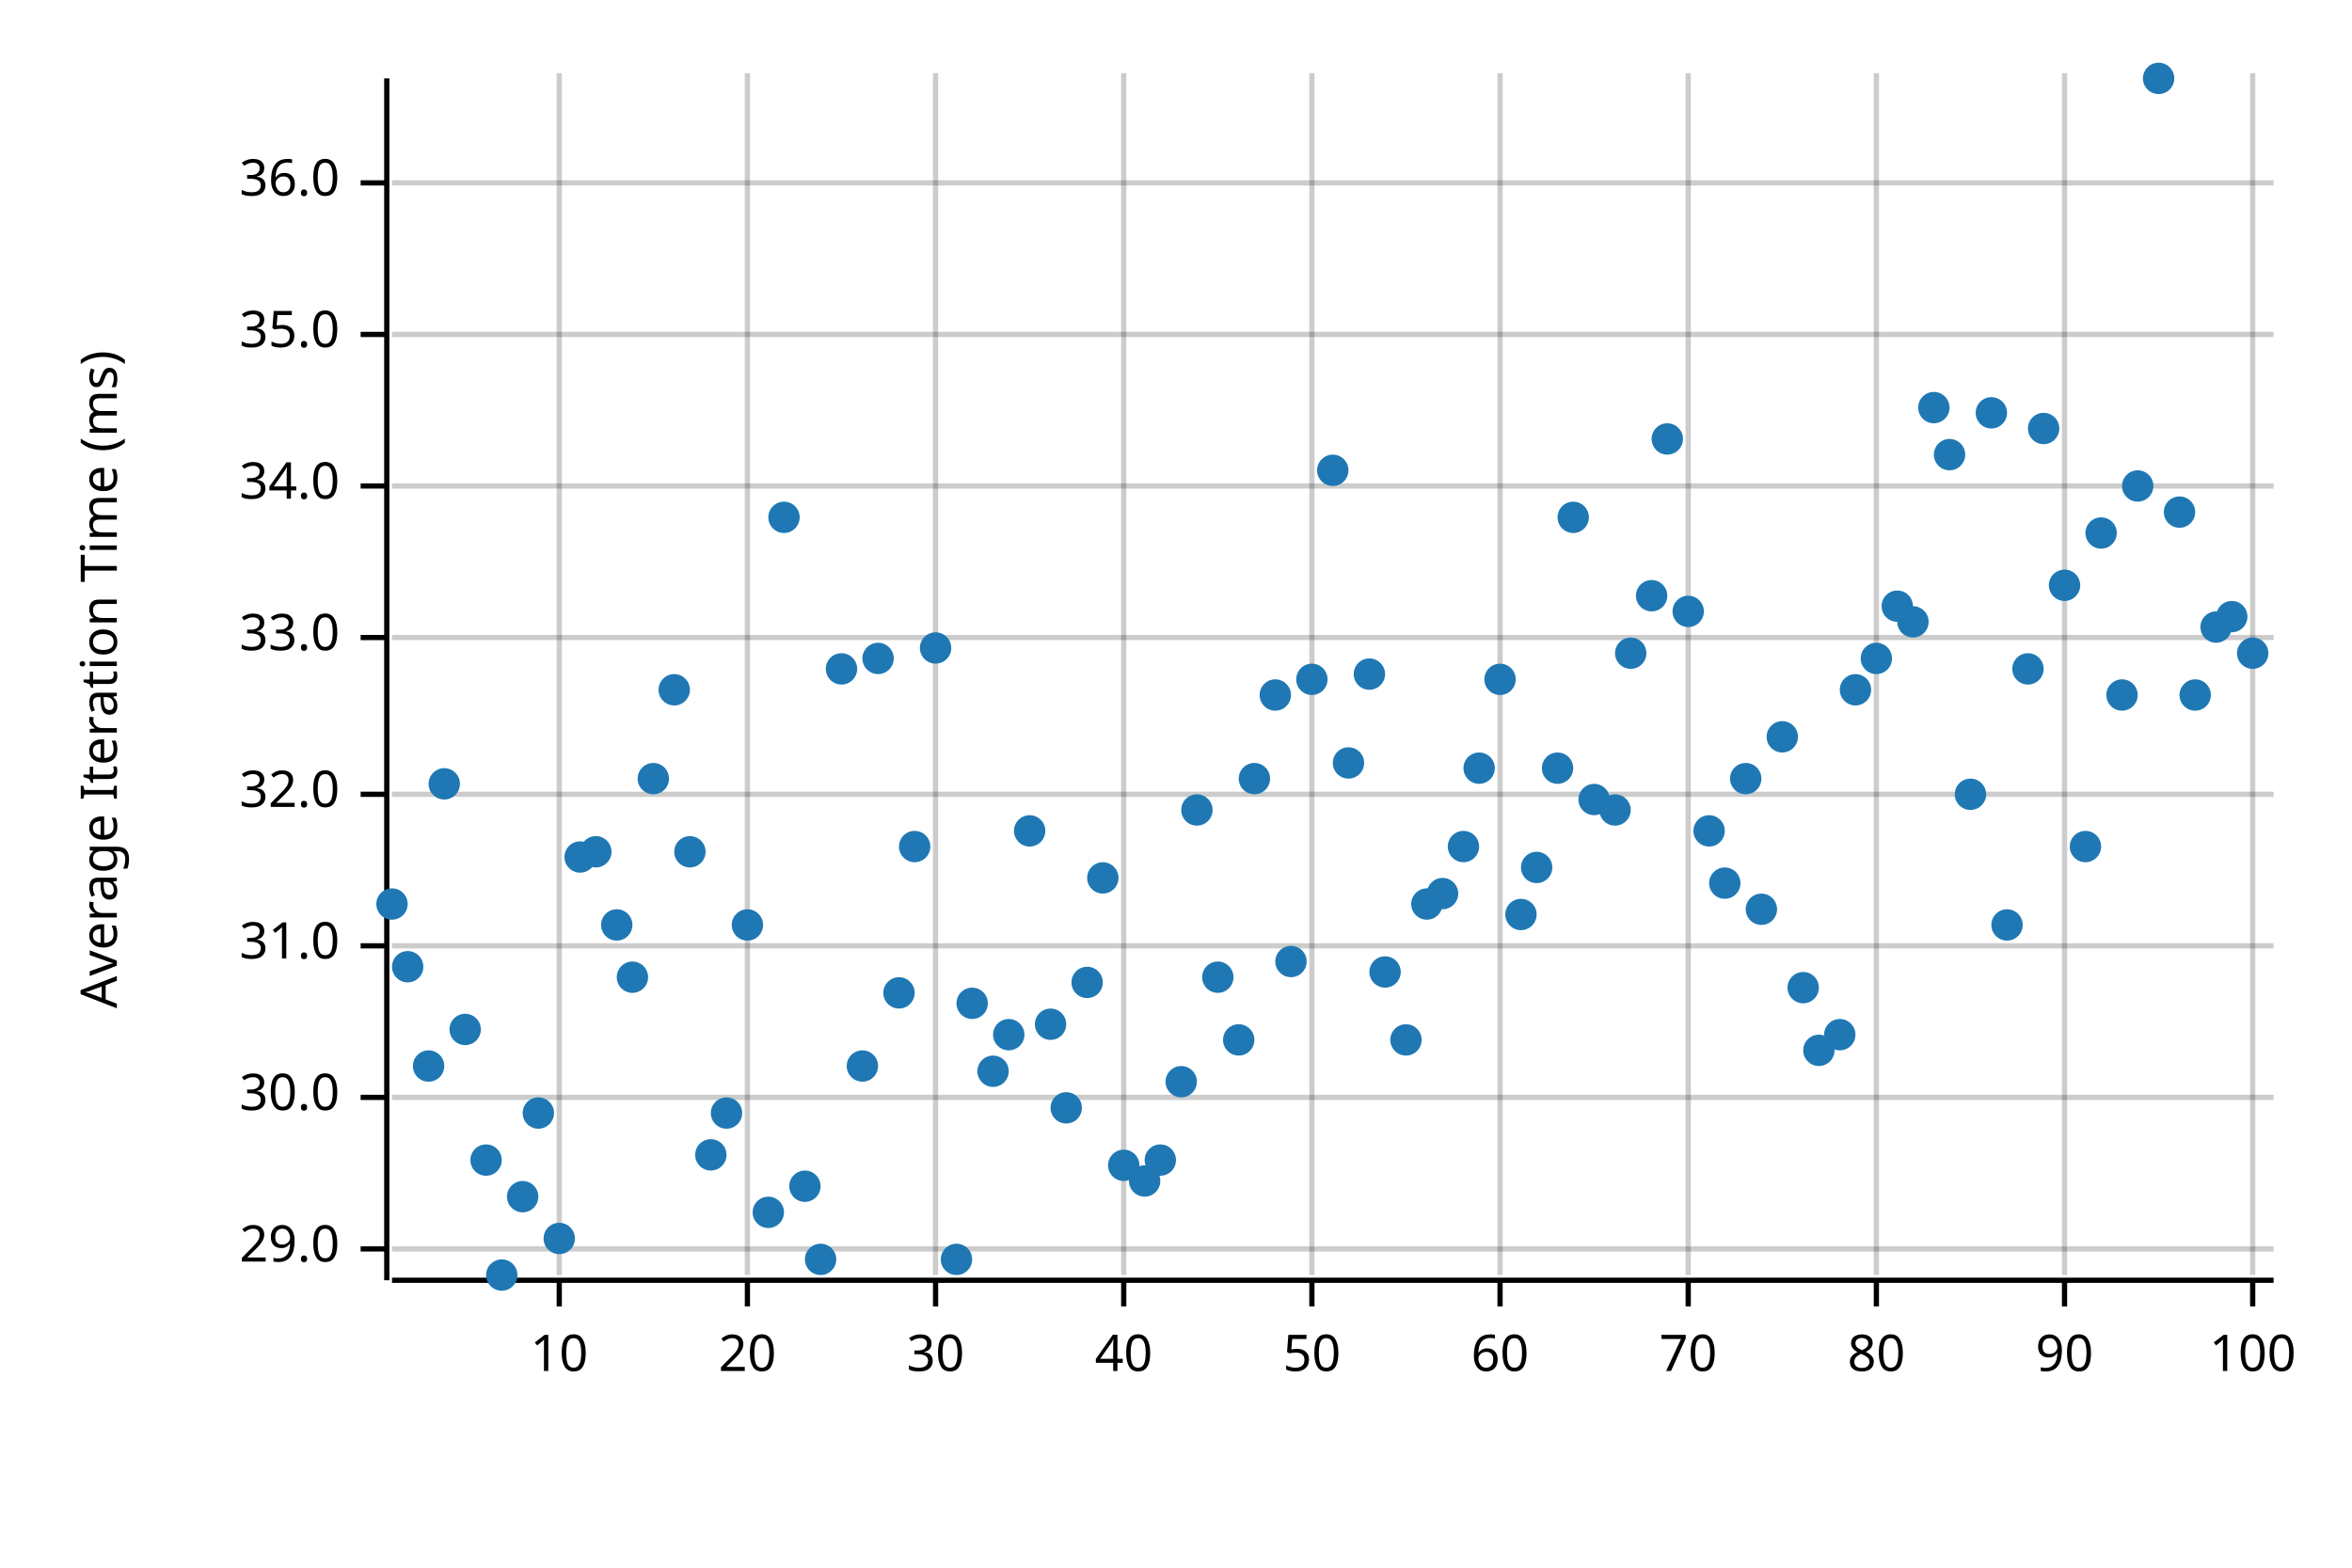
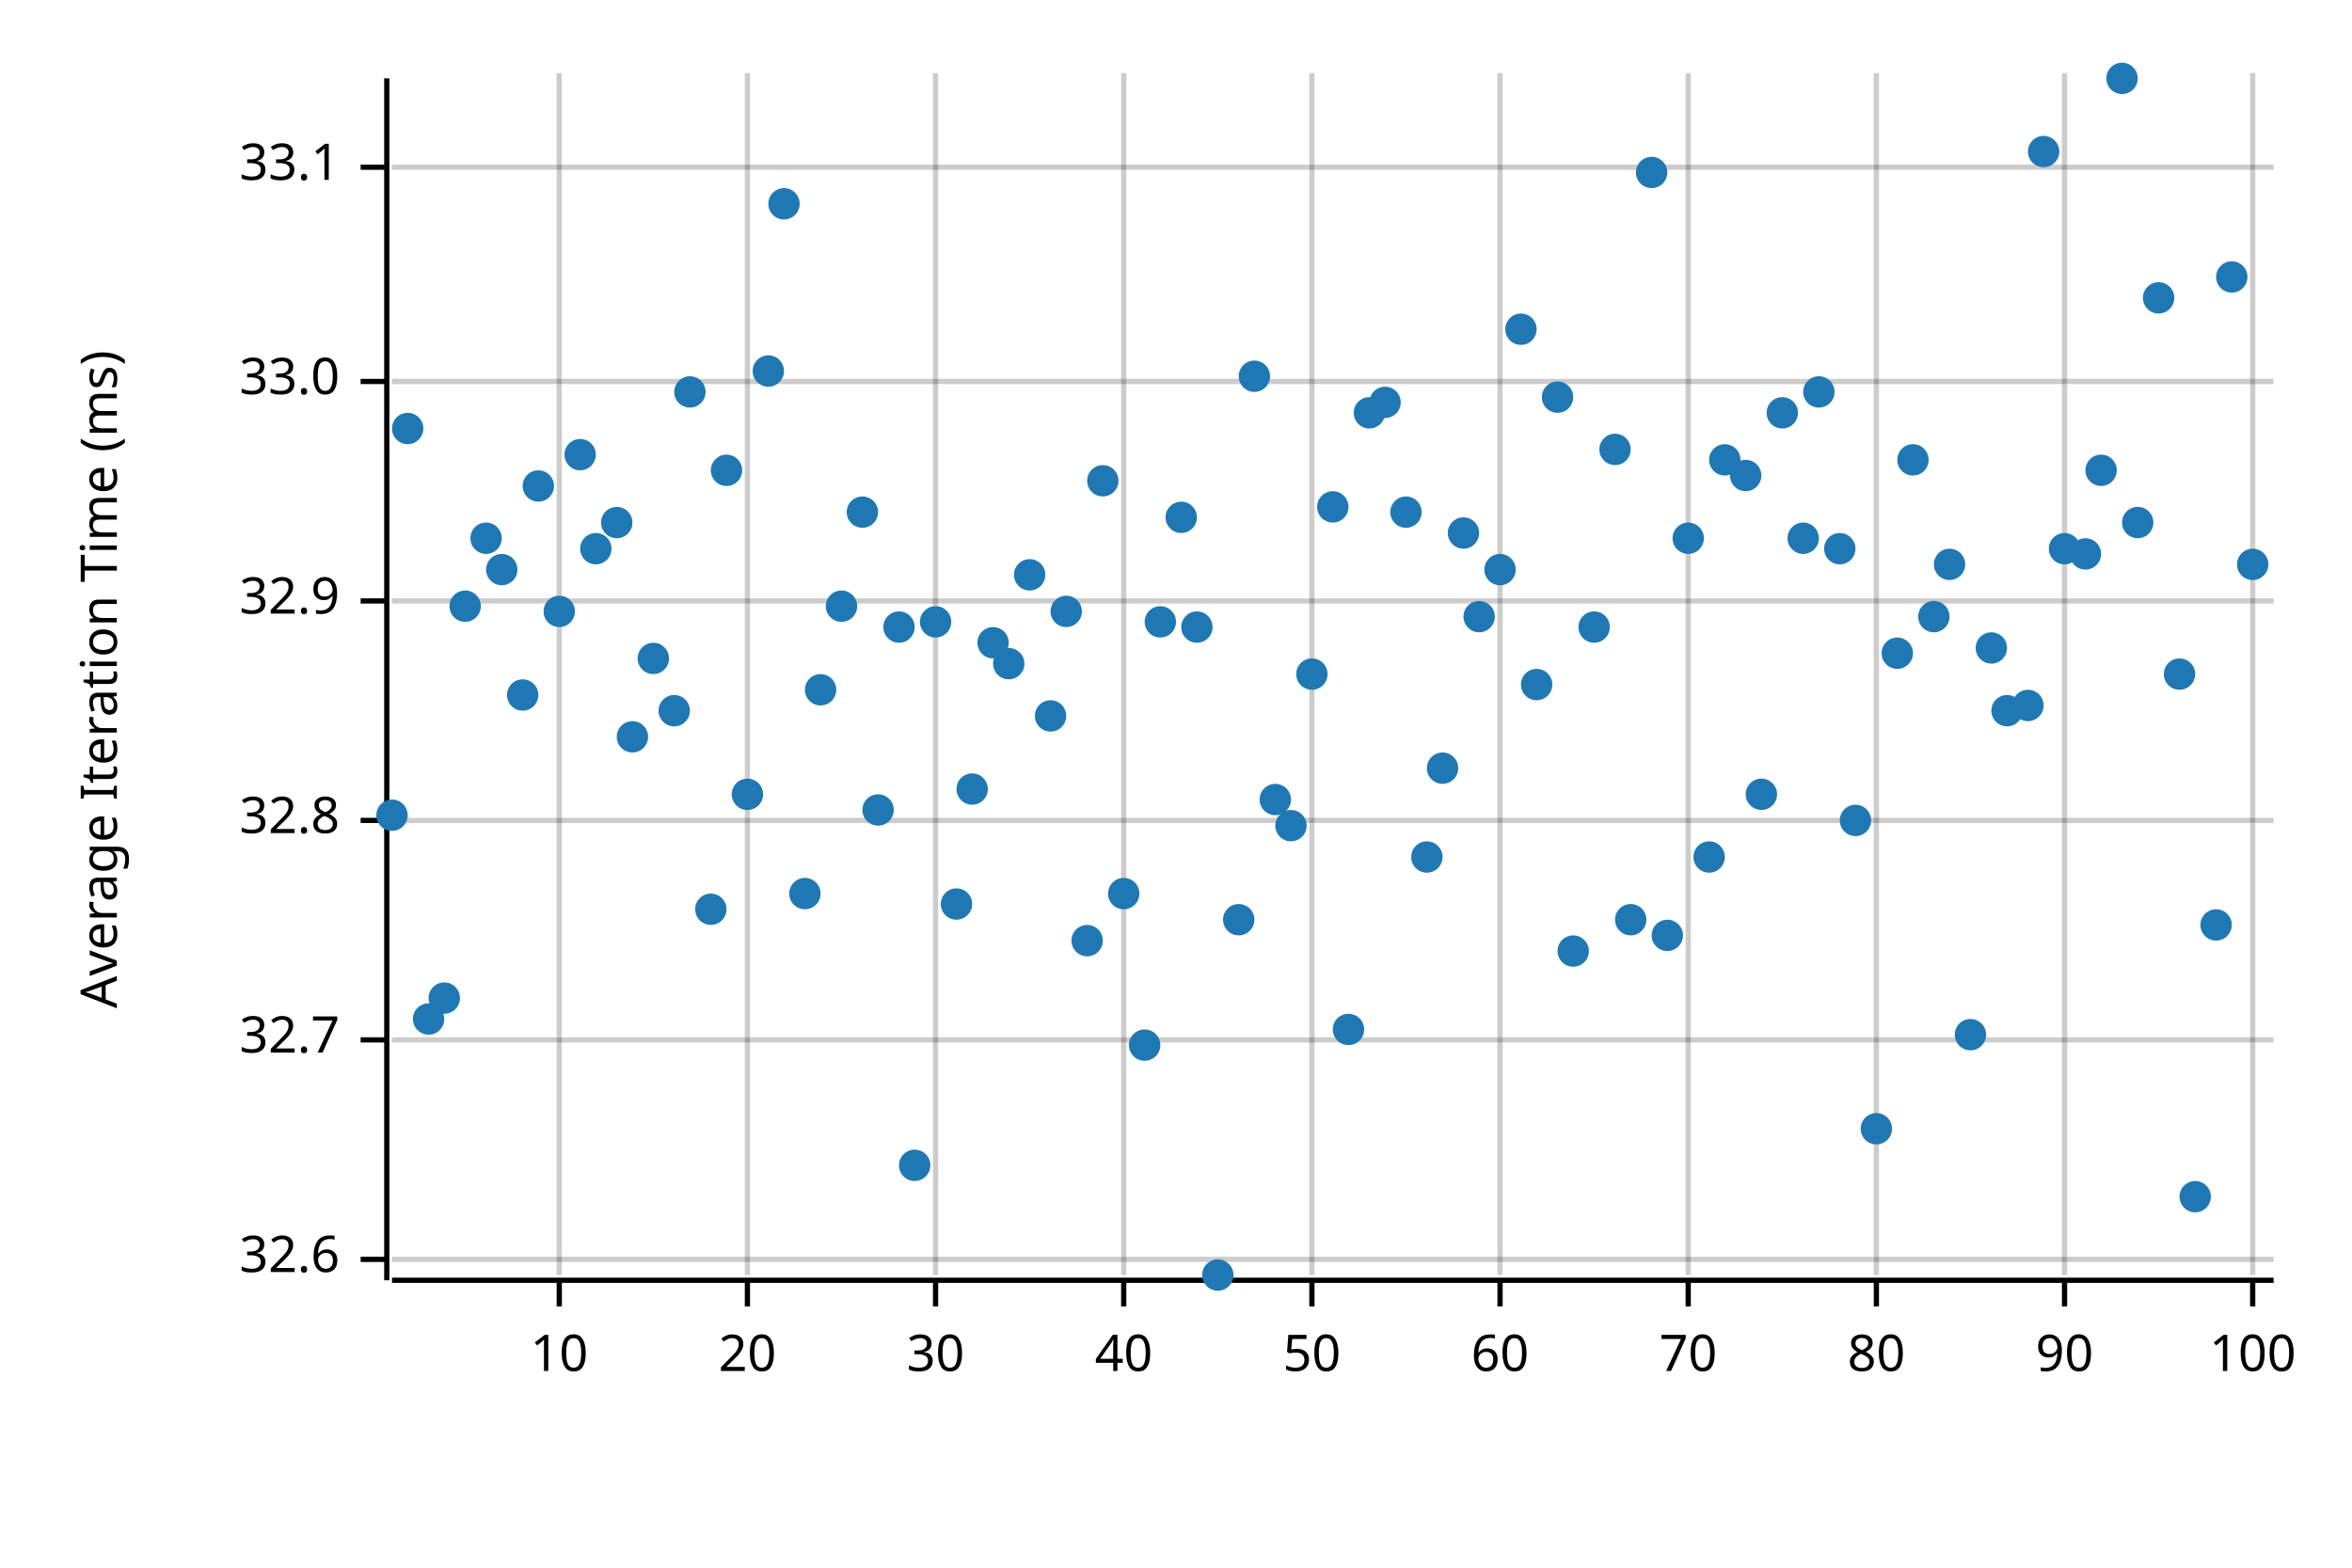
<svg xmlns="http://www.w3.org/2000/svg" width="450" height="300" viewBox="0 0 450 300">
  <text x="15" y="130" dy="0.76em" text-anchor="middle" font-family="sans-serif" font-size="9.677" opacity="1" fill="#000000" transform="rotate(270, 15, 130)">
Average Iteration Time (ms)
</text>
  <line opacity="0.2" stroke="#000000" stroke-width="1" x1="107" y1="244" x2="107" y2="14" />
  <line opacity="0.2" stroke="#000000" stroke-width="1" x1="143" y1="244" x2="143" y2="14" />
  <line opacity="0.2" stroke="#000000" stroke-width="1" x1="179" y1="244" x2="179" y2="14" />
  <line opacity="0.2" stroke="#000000" stroke-width="1" x1="215" y1="244" x2="215" y2="14" />
  <line opacity="0.2" stroke="#000000" stroke-width="1" x1="251" y1="244" x2="251" y2="14" />
  <line opacity="0.2" stroke="#000000" stroke-width="1" x1="287" y1="244" x2="287" y2="14" />
  <line opacity="0.2" stroke="#000000" stroke-width="1" x1="323" y1="244" x2="323" y2="14" />
  <line opacity="0.2" stroke="#000000" stroke-width="1" x1="359" y1="244" x2="359" y2="14" />
  <line opacity="0.2" stroke="#000000" stroke-width="1" x1="395" y1="244" x2="395" y2="14" />
  <line opacity="0.2" stroke="#000000" stroke-width="1" x1="431" y1="244" x2="431" y2="14" />
-   <line opacity="0.2" stroke="#000000" stroke-width="1" x1="75" y1="239" x2="435" y2="239" />
-   <line opacity="0.2" stroke="#000000" stroke-width="1" x1="75" y1="210" x2="435" y2="210" />
-   <line opacity="0.2" stroke="#000000" stroke-width="1" x1="75" y1="181" x2="435" y2="181" />
-   <line opacity="0.2" stroke="#000000" stroke-width="1" x1="75" y1="152" x2="435" y2="152" />
-   <line opacity="0.2" stroke="#000000" stroke-width="1" x1="75" y1="122" x2="435" y2="122" />
-   <line opacity="0.2" stroke="#000000" stroke-width="1" x1="75" y1="93" x2="435" y2="93" />
-   <line opacity="0.2" stroke="#000000" stroke-width="1" x1="75" y1="64" x2="435" y2="64" />
-   <line opacity="0.2" stroke="#000000" stroke-width="1" x1="75" y1="35" x2="435" y2="35" />
+   <line opacity="0.2" stroke="#000000" stroke-width="1" x1="75" y1="241" x2="435" y2="241" />
+   <line opacity="0.2" stroke="#000000" stroke-width="1" x1="75" y1="199" x2="435" y2="199" />
+   <line opacity="0.2" stroke="#000000" stroke-width="1" x1="75" y1="157" x2="435" y2="157" />
+   <line opacity="0.2" stroke="#000000" stroke-width="1" x1="75" y1="115" x2="435" y2="115" />
+   <line opacity="0.2" stroke="#000000" stroke-width="1" x1="75" y1="73" x2="435" y2="73" />
+   <line opacity="0.2" stroke="#000000" stroke-width="1" x1="75" y1="32" x2="435" y2="32" />
  <polyline fill="none" opacity="1" stroke="#000000" stroke-width="1" points="74,15 74,245 " />
-   <text x="65" y="239" dy="0.5ex" text-anchor="end" font-family="sans-serif" font-size="9.677" opacity="1" fill="#000000">
- 29.0
+   <text x="65" y="241" dy="0.5ex" text-anchor="end" font-family="sans-serif" font-size="9.677" opacity="1" fill="#000000">
+ 32.6
</text>
-   <polyline fill="none" opacity="1" stroke="#000000" stroke-width="1" points="69,239 74,239 " />
-   <text x="65" y="210" dy="0.5ex" text-anchor="end" font-family="sans-serif" font-size="9.677" opacity="1" fill="#000000">
- 30.0
+   <polyline fill="none" opacity="1" stroke="#000000" stroke-width="1" points="69,241 74,241 " />
+   <text x="65" y="199" dy="0.5ex" text-anchor="end" font-family="sans-serif" font-size="9.677" opacity="1" fill="#000000">
+ 32.7
</text>
-   <polyline fill="none" opacity="1" stroke="#000000" stroke-width="1" points="69,210 74,210 " />
-   <text x="65" y="181" dy="0.5ex" text-anchor="end" font-family="sans-serif" font-size="9.677" opacity="1" fill="#000000">
- 31.0
+   <polyline fill="none" opacity="1" stroke="#000000" stroke-width="1" points="69,199 74,199 " />
+   <text x="65" y="157" dy="0.5ex" text-anchor="end" font-family="sans-serif" font-size="9.677" opacity="1" fill="#000000">
+ 32.8
</text>
-   <polyline fill="none" opacity="1" stroke="#000000" stroke-width="1" points="69,181 74,181 " />
-   <text x="65" y="152" dy="0.5ex" text-anchor="end" font-family="sans-serif" font-size="9.677" opacity="1" fill="#000000">
- 32.0
+   <polyline fill="none" opacity="1" stroke="#000000" stroke-width="1" points="69,157 74,157 " />
+   <text x="65" y="115" dy="0.5ex" text-anchor="end" font-family="sans-serif" font-size="9.677" opacity="1" fill="#000000">
+ 32.9
</text>
-   <polyline fill="none" opacity="1" stroke="#000000" stroke-width="1" points="69,152 74,152 " />
-   <text x="65" y="122" dy="0.5ex" text-anchor="end" font-family="sans-serif" font-size="9.677" opacity="1" fill="#000000">
+   <polyline fill="none" opacity="1" stroke="#000000" stroke-width="1" points="69,115 74,115 " />
+   <text x="65" y="73" dy="0.5ex" text-anchor="end" font-family="sans-serif" font-size="9.677" opacity="1" fill="#000000">
33.0
</text>
-   <polyline fill="none" opacity="1" stroke="#000000" stroke-width="1" points="69,122 74,122 " />
-   <text x="65" y="93" dy="0.5ex" text-anchor="end" font-family="sans-serif" font-size="9.677" opacity="1" fill="#000000">
- 34.0
+   <polyline fill="none" opacity="1" stroke="#000000" stroke-width="1" points="69,73 74,73 " />
+   <text x="65" y="32" dy="0.5ex" text-anchor="end" font-family="sans-serif" font-size="9.677" opacity="1" fill="#000000">
+ 33.1
</text>
-   <polyline fill="none" opacity="1" stroke="#000000" stroke-width="1" points="69,93 74,93 " />
-   <text x="65" y="64" dy="0.5ex" text-anchor="end" font-family="sans-serif" font-size="9.677" opacity="1" fill="#000000">
- 35.0
- </text>
-   <polyline fill="none" opacity="1" stroke="#000000" stroke-width="1" points="69,64 74,64 " />
-   <text x="65" y="35" dy="0.5ex" text-anchor="end" font-family="sans-serif" font-size="9.677" opacity="1" fill="#000000">
- 36.0
- </text>
-   <polyline fill="none" opacity="1" stroke="#000000" stroke-width="1" points="69,35 74,35 " />
+   <polyline fill="none" opacity="1" stroke="#000000" stroke-width="1" points="69,32 74,32 " />
  <polyline fill="none" opacity="1" stroke="#000000" stroke-width="1" points="75,245 435,245 " />
  <text x="107" y="255" dy="0.76em" text-anchor="middle" font-family="sans-serif" font-size="9.677" opacity="1" fill="#000000">
10
</text>
  <polyline fill="none" opacity="1" stroke="#000000" stroke-width="1" points="107,245 107,250 " />
  <text x="143" y="255" dy="0.76em" text-anchor="middle" font-family="sans-serif" font-size="9.677" opacity="1" fill="#000000">
20
</text>
  <polyline fill="none" opacity="1" stroke="#000000" stroke-width="1" points="143,245 143,250 " />
  <text x="179" y="255" dy="0.76em" text-anchor="middle" font-family="sans-serif" font-size="9.677" opacity="1" fill="#000000">
30
</text>
  <polyline fill="none" opacity="1" stroke="#000000" stroke-width="1" points="179,245 179,250 " />
  <text x="215" y="255" dy="0.76em" text-anchor="middle" font-family="sans-serif" font-size="9.677" opacity="1" fill="#000000">
40
</text>
  <polyline fill="none" opacity="1" stroke="#000000" stroke-width="1" points="215,245 215,250 " />
  <text x="251" y="255" dy="0.76em" text-anchor="middle" font-family="sans-serif" font-size="9.677" opacity="1" fill="#000000">
50
</text>
  <polyline fill="none" opacity="1" stroke="#000000" stroke-width="1" points="251,245 251,250 " />
  <text x="287" y="255" dy="0.76em" text-anchor="middle" font-family="sans-serif" font-size="9.677" opacity="1" fill="#000000">
60
</text>
  <polyline fill="none" opacity="1" stroke="#000000" stroke-width="1" points="287,245 287,250 " />
  <text x="323" y="255" dy="0.76em" text-anchor="middle" font-family="sans-serif" font-size="9.677" opacity="1" fill="#000000">
70
</text>
  <polyline fill="none" opacity="1" stroke="#000000" stroke-width="1" points="323,245 323,250 " />
  <text x="359" y="255" dy="0.76em" text-anchor="middle" font-family="sans-serif" font-size="9.677" opacity="1" fill="#000000">
80
</text>
  <polyline fill="none" opacity="1" stroke="#000000" stroke-width="1" points="359,245 359,250 " />
  <text x="395" y="255" dy="0.76em" text-anchor="middle" font-family="sans-serif" font-size="9.677" opacity="1" fill="#000000">
90
</text>
  <polyline fill="none" opacity="1" stroke="#000000" stroke-width="1" points="395,245 395,250 " />
  <text x="431" y="255" dy="0.76em" text-anchor="middle" font-family="sans-serif" font-size="9.677" opacity="1" fill="#000000">
100
</text>
  <polyline fill="none" opacity="1" stroke="#000000" stroke-width="1" points="431,245 431,250 " />
-   <circle cx="75" cy="173" r="3" opacity="1" fill="#1F78B4" stroke="none" stroke-width="1" />
-   <circle cx="78" cy="185" r="3" opacity="1" fill="#1F78B4" stroke="none" stroke-width="1" />
-   <circle cx="82" cy="204" r="3" opacity="1" fill="#1F78B4" stroke="none" stroke-width="1" />
-   <circle cx="85" cy="150" r="3" opacity="1" fill="#1F78B4" stroke="none" stroke-width="1" />
-   <circle cx="89" cy="197" r="3" opacity="1" fill="#1F78B4" stroke="none" stroke-width="1" />
-   <circle cx="93" cy="222" r="3" opacity="1" fill="#1F78B4" stroke="none" stroke-width="1" />
-   <circle cx="96" cy="244" r="3" opacity="1" fill="#1F78B4" stroke="none" stroke-width="1" />
-   <circle cx="100" cy="229" r="3" opacity="1" fill="#1F78B4" stroke="none" stroke-width="1" />
-   <circle cx="103" cy="213" r="3" opacity="1" fill="#1F78B4" stroke="none" stroke-width="1" />
-   <circle cx="107" cy="237" r="3" opacity="1" fill="#1F78B4" stroke="none" stroke-width="1" />
-   <circle cx="111" cy="164" r="3" opacity="1" fill="#1F78B4" stroke="none" stroke-width="1" />
-   <circle cx="114" cy="163" r="3" opacity="1" fill="#1F78B4" stroke="none" stroke-width="1" />
-   <circle cx="118" cy="177" r="3" opacity="1" fill="#1F78B4" stroke="none" stroke-width="1" />
-   <circle cx="121" cy="187" r="3" opacity="1" fill="#1F78B4" stroke="none" stroke-width="1" />
-   <circle cx="125" cy="149" r="3" opacity="1" fill="#1F78B4" stroke="none" stroke-width="1" />
-   <circle cx="129" cy="132" r="3" opacity="1" fill="#1F78B4" stroke="none" stroke-width="1" />
-   <circle cx="132" cy="163" r="3" opacity="1" fill="#1F78B4" stroke="none" stroke-width="1" />
-   <circle cx="136" cy="221" r="3" opacity="1" fill="#1F78B4" stroke="none" stroke-width="1" />
-   <circle cx="139" cy="213" r="3" opacity="1" fill="#1F78B4" stroke="none" stroke-width="1" />
-   <circle cx="143" cy="177" r="3" opacity="1" fill="#1F78B4" stroke="none" stroke-width="1" />
-   <circle cx="147" cy="232" r="3" opacity="1" fill="#1F78B4" stroke="none" stroke-width="1" />
-   <circle cx="150" cy="99" r="3" opacity="1" fill="#1F78B4" stroke="none" stroke-width="1" />
-   <circle cx="154" cy="227" r="3" opacity="1" fill="#1F78B4" stroke="none" stroke-width="1" />
-   <circle cx="157" cy="241" r="3" opacity="1" fill="#1F78B4" stroke="none" stroke-width="1" />
-   <circle cx="161" cy="128" r="3" opacity="1" fill="#1F78B4" stroke="none" stroke-width="1" />
-   <circle cx="165" cy="204" r="3" opacity="1" fill="#1F78B4" stroke="none" stroke-width="1" />
-   <circle cx="168" cy="126" r="3" opacity="1" fill="#1F78B4" stroke="none" stroke-width="1" />
-   <circle cx="172" cy="190" r="3" opacity="1" fill="#1F78B4" stroke="none" stroke-width="1" />
-   <circle cx="175" cy="162" r="3" opacity="1" fill="#1F78B4" stroke="none" stroke-width="1" />
-   <circle cx="179" cy="124" r="3" opacity="1" fill="#1F78B4" stroke="none" stroke-width="1" />
-   <circle cx="183" cy="241" r="3" opacity="1" fill="#1F78B4" stroke="none" stroke-width="1" />
-   <circle cx="186" cy="192" r="3" opacity="1" fill="#1F78B4" stroke="none" stroke-width="1" />
-   <circle cx="190" cy="205" r="3" opacity="1" fill="#1F78B4" stroke="none" stroke-width="1" />
-   <circle cx="193" cy="198" r="3" opacity="1" fill="#1F78B4" stroke="none" stroke-width="1" />
-   <circle cx="197" cy="159" r="3" opacity="1" fill="#1F78B4" stroke="none" stroke-width="1" />
-   <circle cx="201" cy="196" r="3" opacity="1" fill="#1F78B4" stroke="none" stroke-width="1" />
-   <circle cx="204" cy="212" r="3" opacity="1" fill="#1F78B4" stroke="none" stroke-width="1" />
-   <circle cx="208" cy="188" r="3" opacity="1" fill="#1F78B4" stroke="none" stroke-width="1" />
-   <circle cx="211" cy="168" r="3" opacity="1" fill="#1F78B4" stroke="none" stroke-width="1" />
-   <circle cx="215" cy="223" r="3" opacity="1" fill="#1F78B4" stroke="none" stroke-width="1" />
-   <circle cx="219" cy="226" r="3" opacity="1" fill="#1F78B4" stroke="none" stroke-width="1" />
-   <circle cx="222" cy="222" r="3" opacity="1" fill="#1F78B4" stroke="none" stroke-width="1" />
-   <circle cx="226" cy="207" r="3" opacity="1" fill="#1F78B4" stroke="none" stroke-width="1" />
-   <circle cx="229" cy="155" r="3" opacity="1" fill="#1F78B4" stroke="none" stroke-width="1" />
-   <circle cx="233" cy="187" r="3" opacity="1" fill="#1F78B4" stroke="none" stroke-width="1" />
-   <circle cx="237" cy="199" r="3" opacity="1" fill="#1F78B4" stroke="none" stroke-width="1" />
-   <circle cx="240" cy="149" r="3" opacity="1" fill="#1F78B4" stroke="none" stroke-width="1" />
-   <circle cx="244" cy="133" r="3" opacity="1" fill="#1F78B4" stroke="none" stroke-width="1" />
-   <circle cx="247" cy="184" r="3" opacity="1" fill="#1F78B4" stroke="none" stroke-width="1" />
-   <circle cx="251" cy="130" r="3" opacity="1" fill="#1F78B4" stroke="none" stroke-width="1" />
-   <circle cx="255" cy="90" r="3" opacity="1" fill="#1F78B4" stroke="none" stroke-width="1" />
-   <circle cx="258" cy="146" r="3" opacity="1" fill="#1F78B4" stroke="none" stroke-width="1" />
-   <circle cx="262" cy="129" r="3" opacity="1" fill="#1F78B4" stroke="none" stroke-width="1" />
-   <circle cx="265" cy="186" r="3" opacity="1" fill="#1F78B4" stroke="none" stroke-width="1" />
-   <circle cx="269" cy="199" r="3" opacity="1" fill="#1F78B4" stroke="none" stroke-width="1" />
-   <circle cx="273" cy="173" r="3" opacity="1" fill="#1F78B4" stroke="none" stroke-width="1" />
-   <circle cx="276" cy="171" r="3" opacity="1" fill="#1F78B4" stroke="none" stroke-width="1" />
-   <circle cx="280" cy="162" r="3" opacity="1" fill="#1F78B4" stroke="none" stroke-width="1" />
-   <circle cx="283" cy="147" r="3" opacity="1" fill="#1F78B4" stroke="none" stroke-width="1" />
-   <circle cx="287" cy="130" r="3" opacity="1" fill="#1F78B4" stroke="none" stroke-width="1" />
-   <circle cx="291" cy="175" r="3" opacity="1" fill="#1F78B4" stroke="none" stroke-width="1" />
-   <circle cx="294" cy="166" r="3" opacity="1" fill="#1F78B4" stroke="none" stroke-width="1" />
-   <circle cx="298" cy="147" r="3" opacity="1" fill="#1F78B4" stroke="none" stroke-width="1" />
-   <circle cx="301" cy="99" r="3" opacity="1" fill="#1F78B4" stroke="none" stroke-width="1" />
-   <circle cx="305" cy="153" r="3" opacity="1" fill="#1F78B4" stroke="none" stroke-width="1" />
-   <circle cx="309" cy="155" r="3" opacity="1" fill="#1F78B4" stroke="none" stroke-width="1" />
-   <circle cx="312" cy="125" r="3" opacity="1" fill="#1F78B4" stroke="none" stroke-width="1" />
-   <circle cx="316" cy="114" r="3" opacity="1" fill="#1F78B4" stroke="none" stroke-width="1" />
-   <circle cx="319" cy="84" r="3" opacity="1" fill="#1F78B4" stroke="none" stroke-width="1" />
-   <circle cx="323" cy="117" r="3" opacity="1" fill="#1F78B4" stroke="none" stroke-width="1" />
-   <circle cx="327" cy="159" r="3" opacity="1" fill="#1F78B4" stroke="none" stroke-width="1" />
-   <circle cx="330" cy="169" r="3" opacity="1" fill="#1F78B4" stroke="none" stroke-width="1" />
-   <circle cx="334" cy="149" r="3" opacity="1" fill="#1F78B4" stroke="none" stroke-width="1" />
-   <circle cx="337" cy="174" r="3" opacity="1" fill="#1F78B4" stroke="none" stroke-width="1" />
-   <circle cx="341" cy="141" r="3" opacity="1" fill="#1F78B4" stroke="none" stroke-width="1" />
-   <circle cx="345" cy="189" r="3" opacity="1" fill="#1F78B4" stroke="none" stroke-width="1" />
-   <circle cx="348" cy="201" r="3" opacity="1" fill="#1F78B4" stroke="none" stroke-width="1" />
-   <circle cx="352" cy="198" r="3" opacity="1" fill="#1F78B4" stroke="none" stroke-width="1" />
-   <circle cx="355" cy="132" r="3" opacity="1" fill="#1F78B4" stroke="none" stroke-width="1" />
-   <circle cx="359" cy="126" r="3" opacity="1" fill="#1F78B4" stroke="none" stroke-width="1" />
-   <circle cx="363" cy="116" r="3" opacity="1" fill="#1F78B4" stroke="none" stroke-width="1" />
-   <circle cx="366" cy="119" r="3" opacity="1" fill="#1F78B4" stroke="none" stroke-width="1" />
-   <circle cx="370" cy="78" r="3" opacity="1" fill="#1F78B4" stroke="none" stroke-width="1" />
-   <circle cx="373" cy="87" r="3" opacity="1" fill="#1F78B4" stroke="none" stroke-width="1" />
-   <circle cx="377" cy="152" r="3" opacity="1" fill="#1F78B4" stroke="none" stroke-width="1" />
-   <circle cx="381" cy="79" r="3" opacity="1" fill="#1F78B4" stroke="none" stroke-width="1" />
-   <circle cx="384" cy="177" r="3" opacity="1" fill="#1F78B4" stroke="none" stroke-width="1" />
-   <circle cx="388" cy="128" r="3" opacity="1" fill="#1F78B4" stroke="none" stroke-width="1" />
-   <circle cx="391" cy="82" r="3" opacity="1" fill="#1F78B4" stroke="none" stroke-width="1" />
-   <circle cx="395" cy="112" r="3" opacity="1" fill="#1F78B4" stroke="none" stroke-width="1" />
-   <circle cx="399" cy="162" r="3" opacity="1" fill="#1F78B4" stroke="none" stroke-width="1" />
-   <circle cx="402" cy="102" r="3" opacity="1" fill="#1F78B4" stroke="none" stroke-width="1" />
-   <circle cx="406" cy="133" r="3" opacity="1" fill="#1F78B4" stroke="none" stroke-width="1" />
-   <circle cx="409" cy="93" r="3" opacity="1" fill="#1F78B4" stroke="none" stroke-width="1" />
-   <circle cx="413" cy="15" r="3" opacity="1" fill="#1F78B4" stroke="none" stroke-width="1" />
-   <circle cx="417" cy="98" r="3" opacity="1" fill="#1F78B4" stroke="none" stroke-width="1" />
-   <circle cx="420" cy="133" r="3" opacity="1" fill="#1F78B4" stroke="none" stroke-width="1" />
-   <circle cx="424" cy="120" r="3" opacity="1" fill="#1F78B4" stroke="none" stroke-width="1" />
-   <circle cx="427" cy="118" r="3" opacity="1" fill="#1F78B4" stroke="none" stroke-width="1" />
-   <circle cx="431" cy="125" r="3" opacity="1" fill="#1F78B4" stroke="none" stroke-width="1" />
+   <circle cx="75" cy="156" r="3" opacity="1" fill="#1F78B4" stroke="none" stroke-width="1" />
+   <circle cx="78" cy="82" r="3" opacity="1" fill="#1F78B4" stroke="none" stroke-width="1" />
+   <circle cx="82" cy="195" r="3" opacity="1" fill="#1F78B4" stroke="none" stroke-width="1" />
+   <circle cx="85" cy="191" r="3" opacity="1" fill="#1F78B4" stroke="none" stroke-width="1" />
+   <circle cx="89" cy="116" r="3" opacity="1" fill="#1F78B4" stroke="none" stroke-width="1" />
+   <circle cx="93" cy="103" r="3" opacity="1" fill="#1F78B4" stroke="none" stroke-width="1" />
+   <circle cx="96" cy="109" r="3" opacity="1" fill="#1F78B4" stroke="none" stroke-width="1" />
+   <circle cx="100" cy="133" r="3" opacity="1" fill="#1F78B4" stroke="none" stroke-width="1" />
+   <circle cx="103" cy="93" r="3" opacity="1" fill="#1F78B4" stroke="none" stroke-width="1" />
+   <circle cx="107" cy="117" r="3" opacity="1" fill="#1F78B4" stroke="none" stroke-width="1" />
+   <circle cx="111" cy="87" r="3" opacity="1" fill="#1F78B4" stroke="none" stroke-width="1" />
+   <circle cx="114" cy="105" r="3" opacity="1" fill="#1F78B4" stroke="none" stroke-width="1" />
+   <circle cx="118" cy="100" r="3" opacity="1" fill="#1F78B4" stroke="none" stroke-width="1" />
+   <circle cx="121" cy="141" r="3" opacity="1" fill="#1F78B4" stroke="none" stroke-width="1" />
+   <circle cx="125" cy="126" r="3" opacity="1" fill="#1F78B4" stroke="none" stroke-width="1" />
+   <circle cx="129" cy="136" r="3" opacity="1" fill="#1F78B4" stroke="none" stroke-width="1" />
+   <circle cx="132" cy="75" r="3" opacity="1" fill="#1F78B4" stroke="none" stroke-width="1" />
+   <circle cx="136" cy="174" r="3" opacity="1" fill="#1F78B4" stroke="none" stroke-width="1" />
+   <circle cx="139" cy="90" r="3" opacity="1" fill="#1F78B4" stroke="none" stroke-width="1" />
+   <circle cx="143" cy="152" r="3" opacity="1" fill="#1F78B4" stroke="none" stroke-width="1" />
+   <circle cx="147" cy="71" r="3" opacity="1" fill="#1F78B4" stroke="none" stroke-width="1" />
+   <circle cx="150" cy="39" r="3" opacity="1" fill="#1F78B4" stroke="none" stroke-width="1" />
+   <circle cx="154" cy="171" r="3" opacity="1" fill="#1F78B4" stroke="none" stroke-width="1" />
+   <circle cx="157" cy="132" r="3" opacity="1" fill="#1F78B4" stroke="none" stroke-width="1" />
+   <circle cx="161" cy="116" r="3" opacity="1" fill="#1F78B4" stroke="none" stroke-width="1" />
+   <circle cx="165" cy="98" r="3" opacity="1" fill="#1F78B4" stroke="none" stroke-width="1" />
+   <circle cx="168" cy="155" r="3" opacity="1" fill="#1F78B4" stroke="none" stroke-width="1" />
+   <circle cx="172" cy="120" r="3" opacity="1" fill="#1F78B4" stroke="none" stroke-width="1" />
+   <circle cx="175" cy="223" r="3" opacity="1" fill="#1F78B4" stroke="none" stroke-width="1" />
+   <circle cx="179" cy="119" r="3" opacity="1" fill="#1F78B4" stroke="none" stroke-width="1" />
+   <circle cx="183" cy="173" r="3" opacity="1" fill="#1F78B4" stroke="none" stroke-width="1" />
+   <circle cx="186" cy="151" r="3" opacity="1" fill="#1F78B4" stroke="none" stroke-width="1" />
+   <circle cx="190" cy="123" r="3" opacity="1" fill="#1F78B4" stroke="none" stroke-width="1" />
+   <circle cx="193" cy="127" r="3" opacity="1" fill="#1F78B4" stroke="none" stroke-width="1" />
+   <circle cx="197" cy="110" r="3" opacity="1" fill="#1F78B4" stroke="none" stroke-width="1" />
+   <circle cx="201" cy="137" r="3" opacity="1" fill="#1F78B4" stroke="none" stroke-width="1" />
+   <circle cx="204" cy="117" r="3" opacity="1" fill="#1F78B4" stroke="none" stroke-width="1" />
+   <circle cx="208" cy="180" r="3" opacity="1" fill="#1F78B4" stroke="none" stroke-width="1" />
+   <circle cx="211" cy="92" r="3" opacity="1" fill="#1F78B4" stroke="none" stroke-width="1" />
+   <circle cx="215" cy="171" r="3" opacity="1" fill="#1F78B4" stroke="none" stroke-width="1" />
+   <circle cx="219" cy="200" r="3" opacity="1" fill="#1F78B4" stroke="none" stroke-width="1" />
+   <circle cx="222" cy="119" r="3" opacity="1" fill="#1F78B4" stroke="none" stroke-width="1" />
+   <circle cx="226" cy="99" r="3" opacity="1" fill="#1F78B4" stroke="none" stroke-width="1" />
+   <circle cx="229" cy="120" r="3" opacity="1" fill="#1F78B4" stroke="none" stroke-width="1" />
+   <circle cx="233" cy="244" r="3" opacity="1" fill="#1F78B4" stroke="none" stroke-width="1" />
+   <circle cx="237" cy="176" r="3" opacity="1" fill="#1F78B4" stroke="none" stroke-width="1" />
+   <circle cx="240" cy="72" r="3" opacity="1" fill="#1F78B4" stroke="none" stroke-width="1" />
+   <circle cx="244" cy="153" r="3" opacity="1" fill="#1F78B4" stroke="none" stroke-width="1" />
+   <circle cx="247" cy="158" r="3" opacity="1" fill="#1F78B4" stroke="none" stroke-width="1" />
+   <circle cx="251" cy="129" r="3" opacity="1" fill="#1F78B4" stroke="none" stroke-width="1" />
+   <circle cx="255" cy="97" r="3" opacity="1" fill="#1F78B4" stroke="none" stroke-width="1" />
+   <circle cx="258" cy="197" r="3" opacity="1" fill="#1F78B4" stroke="none" stroke-width="1" />
+   <circle cx="262" cy="79" r="3" opacity="1" fill="#1F78B4" stroke="none" stroke-width="1" />
+   <circle cx="265" cy="77" r="3" opacity="1" fill="#1F78B4" stroke="none" stroke-width="1" />
+   <circle cx="269" cy="98" r="3" opacity="1" fill="#1F78B4" stroke="none" stroke-width="1" />
+   <circle cx="273" cy="164" r="3" opacity="1" fill="#1F78B4" stroke="none" stroke-width="1" />
+   <circle cx="276" cy="147" r="3" opacity="1" fill="#1F78B4" stroke="none" stroke-width="1" />
+   <circle cx="280" cy="102" r="3" opacity="1" fill="#1F78B4" stroke="none" stroke-width="1" />
+   <circle cx="283" cy="118" r="3" opacity="1" fill="#1F78B4" stroke="none" stroke-width="1" />
+   <circle cx="287" cy="109" r="3" opacity="1" fill="#1F78B4" stroke="none" stroke-width="1" />
+   <circle cx="291" cy="63" r="3" opacity="1" fill="#1F78B4" stroke="none" stroke-width="1" />
+   <circle cx="294" cy="131" r="3" opacity="1" fill="#1F78B4" stroke="none" stroke-width="1" />
+   <circle cx="298" cy="76" r="3" opacity="1" fill="#1F78B4" stroke="none" stroke-width="1" />
+   <circle cx="301" cy="182" r="3" opacity="1" fill="#1F78B4" stroke="none" stroke-width="1" />
+   <circle cx="305" cy="120" r="3" opacity="1" fill="#1F78B4" stroke="none" stroke-width="1" />
+   <circle cx="309" cy="86" r="3" opacity="1" fill="#1F78B4" stroke="none" stroke-width="1" />
+   <circle cx="312" cy="176" r="3" opacity="1" fill="#1F78B4" stroke="none" stroke-width="1" />
+   <circle cx="316" cy="33" r="3" opacity="1" fill="#1F78B4" stroke="none" stroke-width="1" />
+   <circle cx="319" cy="179" r="3" opacity="1" fill="#1F78B4" stroke="none" stroke-width="1" />
+   <circle cx="323" cy="103" r="3" opacity="1" fill="#1F78B4" stroke="none" stroke-width="1" />
+   <circle cx="327" cy="164" r="3" opacity="1" fill="#1F78B4" stroke="none" stroke-width="1" />
+   <circle cx="330" cy="88" r="3" opacity="1" fill="#1F78B4" stroke="none" stroke-width="1" />
+   <circle cx="334" cy="91" r="3" opacity="1" fill="#1F78B4" stroke="none" stroke-width="1" />
+   <circle cx="337" cy="152" r="3" opacity="1" fill="#1F78B4" stroke="none" stroke-width="1" />
+   <circle cx="341" cy="79" r="3" opacity="1" fill="#1F78B4" stroke="none" stroke-width="1" />
+   <circle cx="345" cy="103" r="3" opacity="1" fill="#1F78B4" stroke="none" stroke-width="1" />
+   <circle cx="348" cy="75" r="3" opacity="1" fill="#1F78B4" stroke="none" stroke-width="1" />
+   <circle cx="352" cy="105" r="3" opacity="1" fill="#1F78B4" stroke="none" stroke-width="1" />
+   <circle cx="355" cy="157" r="3" opacity="1" fill="#1F78B4" stroke="none" stroke-width="1" />
+   <circle cx="359" cy="216" r="3" opacity="1" fill="#1F78B4" stroke="none" stroke-width="1" />
+   <circle cx="363" cy="125" r="3" opacity="1" fill="#1F78B4" stroke="none" stroke-width="1" />
+   <circle cx="366" cy="88" r="3" opacity="1" fill="#1F78B4" stroke="none" stroke-width="1" />
+   <circle cx="370" cy="118" r="3" opacity="1" fill="#1F78B4" stroke="none" stroke-width="1" />
+   <circle cx="373" cy="108" r="3" opacity="1" fill="#1F78B4" stroke="none" stroke-width="1" />
+   <circle cx="377" cy="198" r="3" opacity="1" fill="#1F78B4" stroke="none" stroke-width="1" />
+   <circle cx="381" cy="124" r="3" opacity="1" fill="#1F78B4" stroke="none" stroke-width="1" />
+   <circle cx="384" cy="136" r="3" opacity="1" fill="#1F78B4" stroke="none" stroke-width="1" />
+   <circle cx="388" cy="135" r="3" opacity="1" fill="#1F78B4" stroke="none" stroke-width="1" />
+   <circle cx="391" cy="29" r="3" opacity="1" fill="#1F78B4" stroke="none" stroke-width="1" />
+   <circle cx="395" cy="105" r="3" opacity="1" fill="#1F78B4" stroke="none" stroke-width="1" />
+   <circle cx="399" cy="106" r="3" opacity="1" fill="#1F78B4" stroke="none" stroke-width="1" />
+   <circle cx="402" cy="90" r="3" opacity="1" fill="#1F78B4" stroke="none" stroke-width="1" />
+   <circle cx="406" cy="15" r="3" opacity="1" fill="#1F78B4" stroke="none" stroke-width="1" />
+   <circle cx="409" cy="100" r="3" opacity="1" fill="#1F78B4" stroke="none" stroke-width="1" />
+   <circle cx="413" cy="57" r="3" opacity="1" fill="#1F78B4" stroke="none" stroke-width="1" />
+   <circle cx="417" cy="129" r="3" opacity="1" fill="#1F78B4" stroke="none" stroke-width="1" />
+   <circle cx="420" cy="229" r="3" opacity="1" fill="#1F78B4" stroke="none" stroke-width="1" />
+   <circle cx="424" cy="177" r="3" opacity="1" fill="#1F78B4" stroke="none" stroke-width="1" />
+   <circle cx="427" cy="53" r="3" opacity="1" fill="#1F78B4" stroke="none" stroke-width="1" />
+   <circle cx="431" cy="108" r="3" opacity="1" fill="#1F78B4" stroke="none" stroke-width="1" />
</svg>
